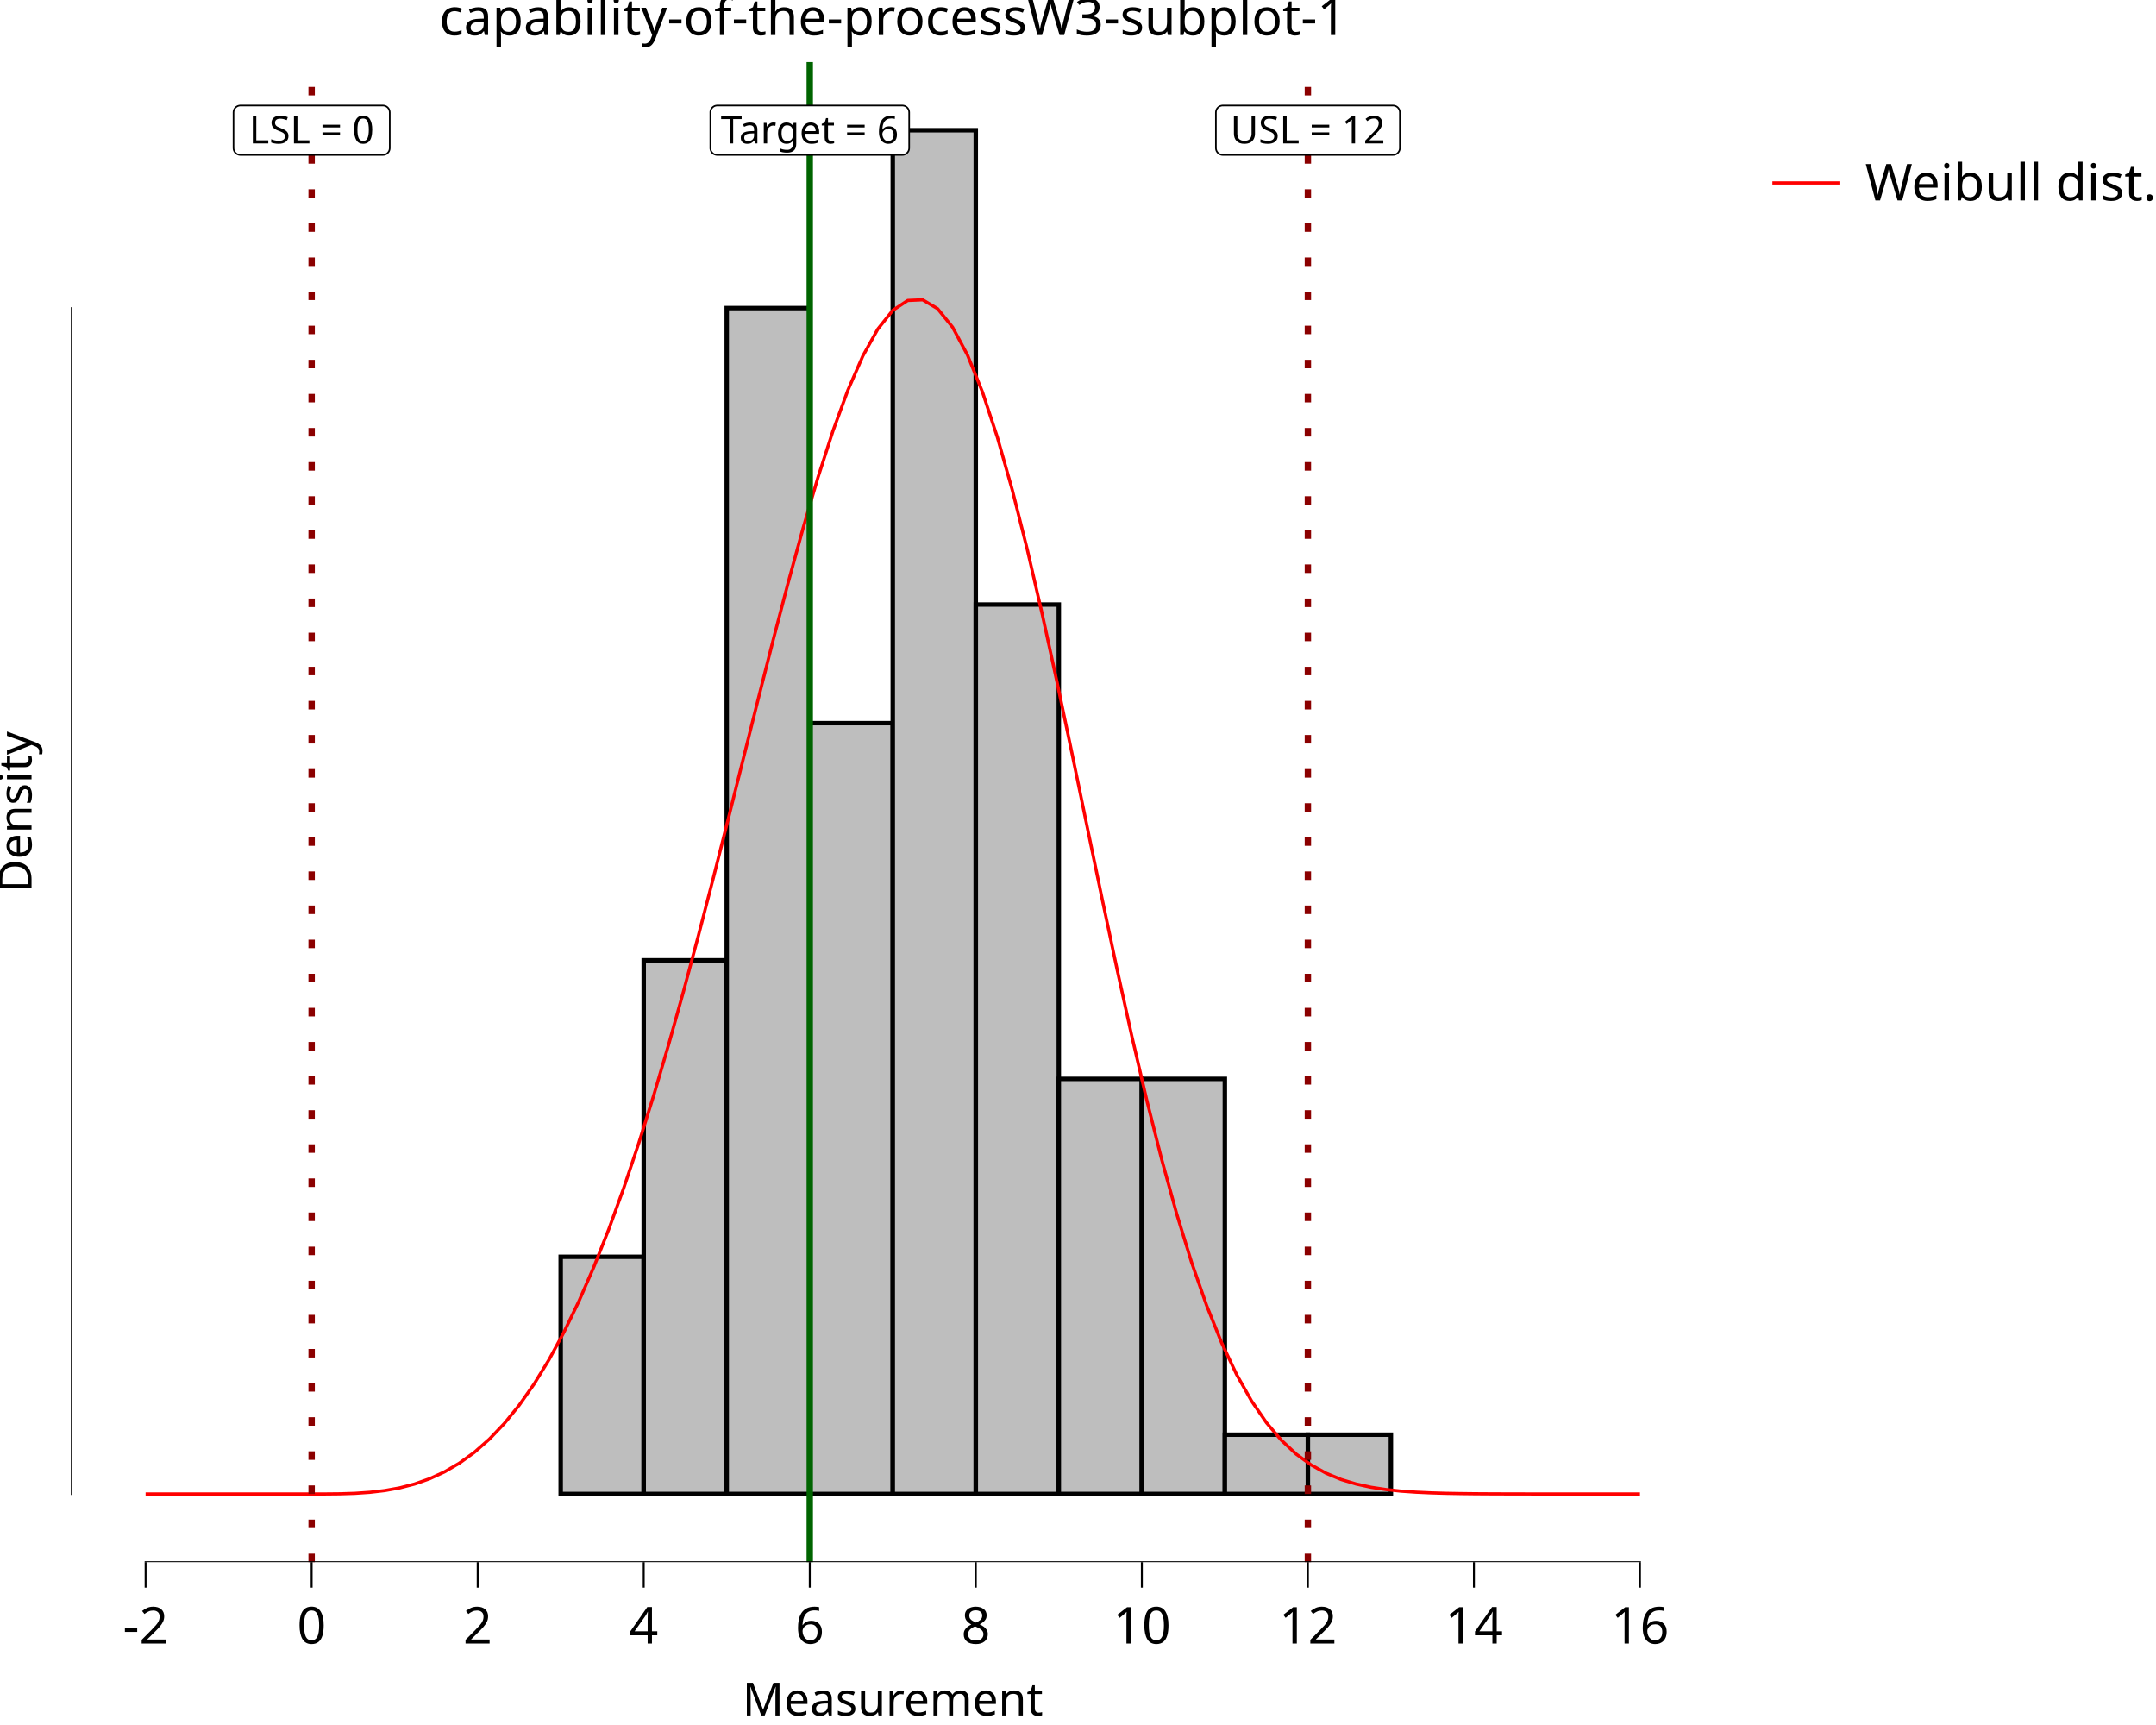
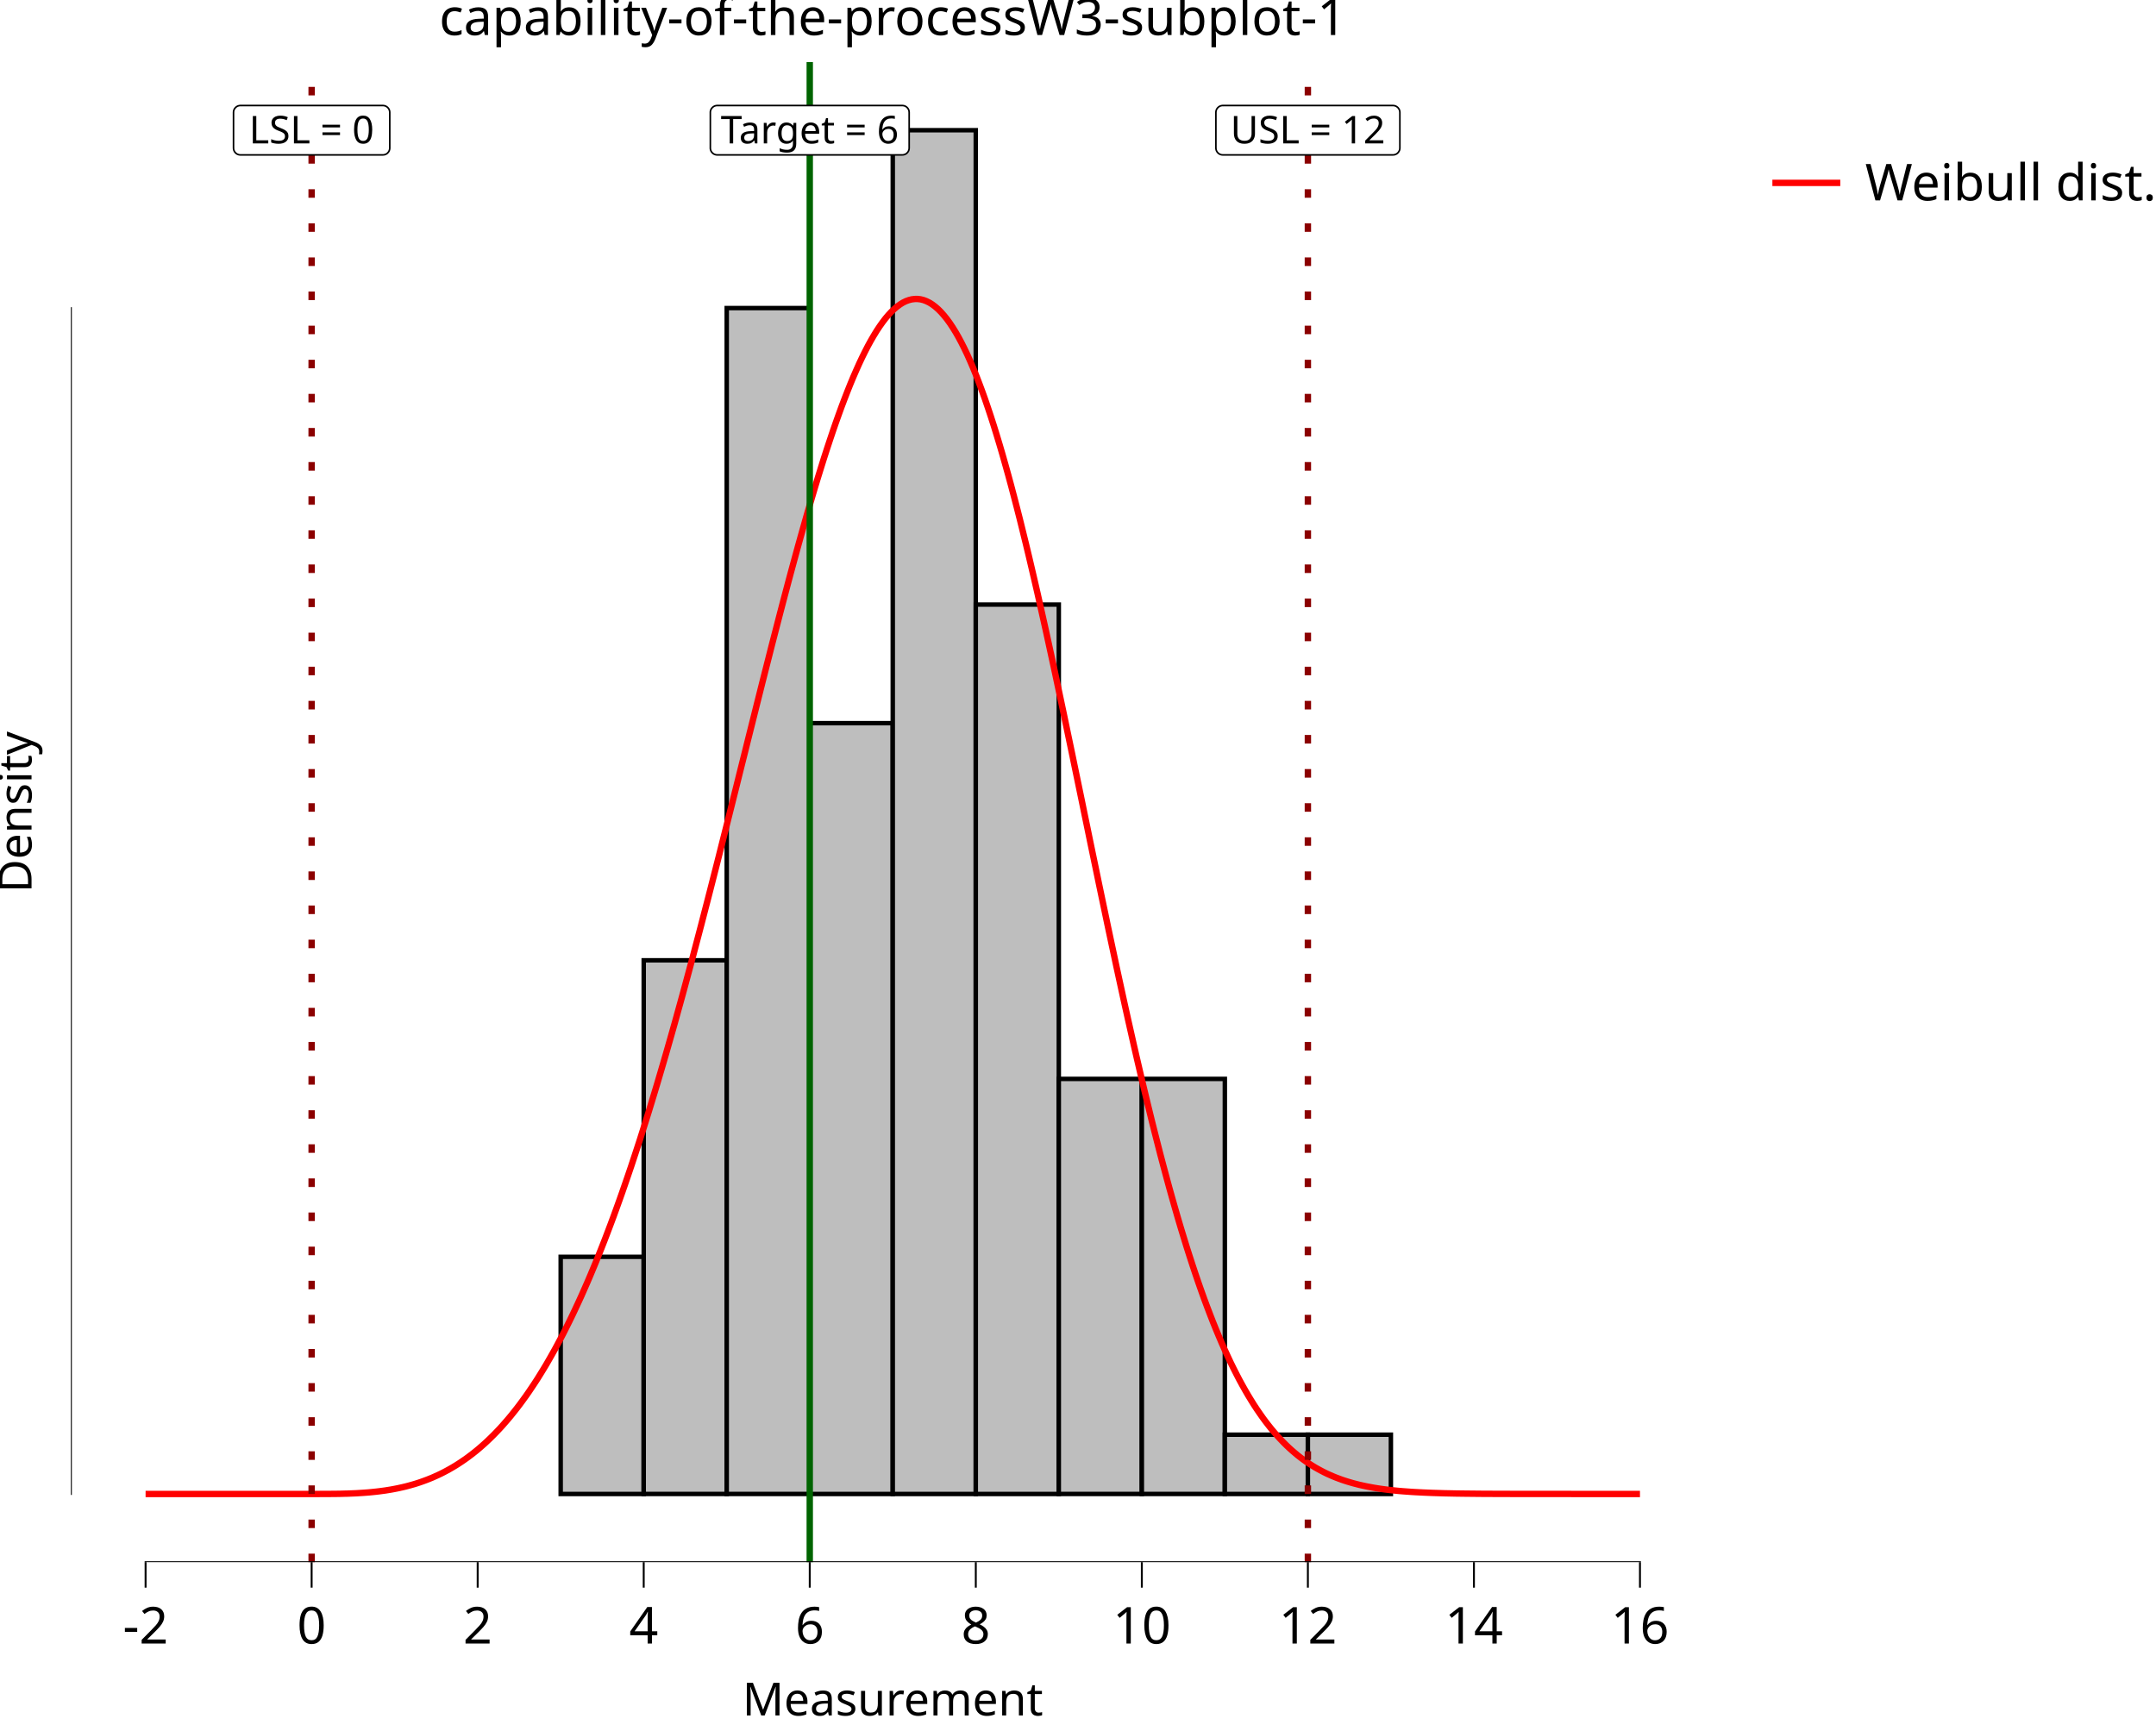
<svg xmlns="http://www.w3.org/2000/svg" class="svglite" data-engine-version="2.0" width="720.00pt" height="576.00pt" viewBox="0 0 720.00 576.00">
  <defs>
    <style type="text/css">
    .svglite line, .svglite polyline, .svglite polygon, .svglite path, .svglite rect, .svglite circle {
      fill: none;
      stroke: #000000;
      stroke-linecap: round;
      stroke-linejoin: round;
      stroke-miterlimit: 10.00;
    }
  </style>
  </defs>
  <rect width="100%" height="100%" style="stroke: none; fill: #FFFFFF;" />
  <defs>
    <clipPath id="cpMC4wMHw3MjAuMDB8MC4wMHw1NzYuMDA=">
      <rect x="0.00" y="0.00" width="720.00" height="576.00" />
    </clipPath>
  </defs>
  <g clip-path="url(#cpMC4wMHw3MjAuMDB8MC4wMHw1NzYuMDA=)">
    <rect x="0.00" y="0.00" width="720.00" height="576.00" style="stroke-width: 10.67; stroke: none;" />
  </g>
  <defs>
    <clipPath id="cpMjMuNjd8NTcyLjYyfDIwLjcxfDUyMS42Mw==">
      <rect x="23.67" y="20.71" width="548.95" height="500.92" />
    </clipPath>
  </defs>
  <g clip-path="url(#cpMjMuNjd8NTcyLjYyfDIwLjcxfDUyMS42Mw==)">
    <rect x="23.67" y="20.71" width="548.95" height="500.92" style="stroke-width: 10.67; stroke: none;" />
    <rect x="48.62" y="498.86" width="27.72" height="0.00" style="stroke-width: 1.49; stroke-linecap: butt; stroke-linejoin: miter; fill: #BEBEBE;" />
    <rect x="76.35" y="498.86" width="27.72" height="0.00" style="stroke-width: 1.49; stroke-linecap: butt; stroke-linejoin: miter; fill: #BEBEBE;" />
    <rect x="104.07" y="498.86" width="27.72" height="0.00" style="stroke-width: 1.49; stroke-linecap: butt; stroke-linejoin: miter; fill: #BEBEBE;" />
    <rect x="131.80" y="498.86" width="27.72" height="0.00" style="stroke-width: 1.49; stroke-linecap: butt; stroke-linejoin: miter; fill: #BEBEBE;" />
    <rect x="159.52" y="498.86" width="27.72" height="0.00" style="stroke-width: 1.49; stroke-linecap: butt; stroke-linejoin: miter; fill: #BEBEBE;" />
    <rect x="187.24" y="419.66" width="27.72" height="79.20" style="stroke-width: 1.49; stroke-linecap: butt; stroke-linejoin: miter; fill: #BEBEBE;" />
    <rect x="214.97" y="320.66" width="27.72" height="178.19" style="stroke-width: 1.49; stroke-linecap: butt; stroke-linejoin: miter; fill: #BEBEBE;" />
    <rect x="242.69" y="102.87" width="27.72" height="395.98" style="stroke-width: 1.49; stroke-linecap: butt; stroke-linejoin: miter; fill: #BEBEBE;" />
    <rect x="270.42" y="241.47" width="27.72" height="257.39" style="stroke-width: 1.49; stroke-linecap: butt; stroke-linejoin: miter; fill: #BEBEBE;" />
    <rect x="298.14" y="43.48" width="27.72" height="455.38" style="stroke-width: 1.49; stroke-linecap: butt; stroke-linejoin: miter; fill: #BEBEBE;" />
    <rect x="325.87" y="201.87" width="27.72" height="296.99" style="stroke-width: 1.49; stroke-linecap: butt; stroke-linejoin: miter; fill: #BEBEBE;" />
    <rect x="353.59" y="360.26" width="27.72" height="138.59" style="stroke-width: 1.49; stroke-linecap: butt; stroke-linejoin: miter; fill: #BEBEBE;" />
    <rect x="381.32" y="360.26" width="27.72" height="138.59" style="stroke-width: 1.49; stroke-linecap: butt; stroke-linejoin: miter; fill: #BEBEBE;" />
    <rect x="409.04" y="479.06" width="27.72" height="19.80" style="stroke-width: 1.49; stroke-linecap: butt; stroke-linejoin: miter; fill: #BEBEBE;" />
    <rect x="436.77" y="479.06" width="27.72" height="19.80" style="stroke-width: 1.49; stroke-linecap: butt; stroke-linejoin: miter; fill: #BEBEBE;" />
    <rect x="464.49" y="498.86" width="27.72" height="0.00" style="stroke-width: 1.49; stroke-linecap: butt; stroke-linejoin: miter; fill: #BEBEBE;" />
    <rect x="492.22" y="498.86" width="27.72" height="0.00" style="stroke-width: 1.49; stroke-linecap: butt; stroke-linejoin: miter; fill: #BEBEBE;" />
    <rect x="519.94" y="498.86" width="27.72" height="0.00" style="stroke-width: 1.49; stroke-linecap: butt; stroke-linejoin: miter; fill: #BEBEBE;" />
-     <polyline points="48.62,498.86 53.61,498.86 58.60,498.86 63.59,498.86 68.58,498.86 73.57,498.86 78.56,498.86 83.55,498.86 88.54,498.86 93.53,498.86 98.53,498.86 103.52,498.86 108.51,498.85 113.50,498.80 118.49,498.64 123.48,498.30 128.47,497.72 133.46,496.82 138.45,495.53 143.44,493.77 148.43,491.48 153.42,488.56 158.41,484.95 163.40,480.57 168.39,475.35 173.38,469.22 178.37,462.12 183.36,453.99 188.35,444.79 193.34,434.47 198.33,423.01 203.33,410.39 208.32,396.63 213.31,381.75 218.30,365.78 223.29,348.81 228.28,330.94 233.27,312.27 238.26,292.98 243.25,273.24 248.24,253.27 253.23,233.32 258.22,213.64 263.21,194.54 268.20,176.33 273.19,159.32 278.18,143.85 283.17,130.25 288.16,118.83 293.15,109.87 298.14,103.63 303.13,100.33 308.12,100.11 313.12,103.08 318.11,109.25 323.10,118.56 328.09,130.89 333.08,146.02 338.07,163.67 343.06,183.49 348.05,205.07 353.04,227.98 358.03,251.75 363.02,275.89 368.01,299.94 373.00,323.47 377.99,346.08 382.98,367.43 387.97,387.25 392.96,405.34 397.95,421.57 402.94,435.89 407.93,448.30 412.92,458.88 417.92,467.74 422.91,475.02 427.90,480.90 432.89,485.56 437.88,489.18 442.87,491.94 447.86,494.01 452.85,495.52 457.84,496.61 462.83,497.37 467.82,497.90 472.81,498.25 477.80,498.48 482.79,498.63 487.78,498.72 492.77,498.78 497.76,498.81 502.75,498.83 507.74,498.84 512.73,498.85 517.72,498.85 522.71,498.85 527.71,498.86 532.70,498.86 537.69,498.86 542.68,498.86 547.67,498.86 " style="stroke-width: 1.07; stroke: #FF0000; stroke-linecap: butt;" />
+     <polyline points="48.62,498.86 49.60,498.86 50.57,498.86 51.55,498.86 52.53,498.86 53.50,498.86 54.48,498.86 55.46,498.86 56.43,498.86 57.41,498.86 58.39,498.86 59.36,498.86 60.34,498.86 61.32,498.86 62.29,498.86 63.27,498.86 64.25,498.86 65.22,498.86 66.20,498.86 67.18,498.86 68.15,498.86 69.13,498.86 70.11,498.86 71.08,498.86 72.06,498.86 73.04,498.86 74.01,498.86 74.99,498.86 75.97,498.86 76.94,498.86 77.92,498.86 78.90,498.86 79.87,498.86 80.85,498.86 81.83,498.86 82.80,498.86 83.78,498.86 84.76,498.86 85.73,498.86 86.71,498.86 87.69,498.86 88.66,498.86 89.64,498.86 90.61,498.86 91.59,498.86 92.57,498.86 93.54,498.86 94.52,498.86 95.50,498.86 96.47,498.86 97.45,498.86 98.43,498.86 99.40,498.86 100.38,498.86 101.36,498.86 102.33,498.86 103.31,498.86 104.29,498.86 105.26,498.86 106.24,498.86 107.22,498.85 108.19,498.85 109.17,498.85 110.15,498.84 111.12,498.83 112.10,498.82 113.08,498.81 114.05,498.79 115.03,498.76 116.01,498.74 116.98,498.70 117.96,498.66 118.94,498.62 119.91,498.56 120.89,498.50 121.87,498.43 122.84,498.36 123.82,498.27 124.80,498.17 125.77,498.07 126.75,497.95 127.73,497.82 128.70,497.69 129.68,497.53 130.66,497.37 131.63,497.19 132.61,497.00 133.59,496.79 134.56,496.57 135.54,496.34 136.52,496.08 137.49,495.81 138.47,495.53 139.45,495.22 140.42,494.90 141.40,494.55 142.38,494.19 143.35,493.81 144.33,493.41 145.30,492.98 146.28,492.54 147.26,492.07 148.23,491.58 149.21,491.06 150.19,490.52 151.16,489.96 152.14,489.37 153.12,488.75 154.09,488.11 155.07,487.44 156.05,486.75 157.02,486.02 158.00,485.27 158.98,484.49 159.95,483.68 160.93,482.83 161.91,481.96 162.88,481.06 163.86,480.12 164.84,479.15 165.81,478.15 166.79,477.12 167.77,476.05 168.74,474.94 169.72,473.81 170.70,472.63 171.67,471.42 172.65,470.18 173.63,468.89 174.60,467.57 175.58,466.22 176.56,464.82 177.53,463.38 178.51,461.91 179.49,460.40 180.46,458.84 181.44,457.25 182.42,455.62 183.39,453.94 184.37,452.22 185.35,450.47 186.32,448.67 187.30,446.82 188.28,444.94 189.25,443.01 190.23,441.04 191.21,439.03 192.18,436.97 193.16,434.87 194.14,432.73 195.11,430.54 196.09,428.31 197.07,426.03 198.04,423.71 199.02,421.35 199.99,418.94 200.97,416.49 201.95,413.99 202.92,411.45 203.90,408.86 204.88,406.23 205.85,403.56 206.83,400.84 207.81,398.08 208.78,395.28 209.76,392.43 210.74,389.55 211.71,386.61 212.69,383.64 213.67,380.63 214.64,377.57 215.62,374.47 216.60,371.34 217.57,368.16 218.55,364.94 219.53,361.69 220.50,358.40 221.48,355.07 222.46,351.70 223.43,348.30 224.41,344.87 225.39,341.40 226.36,337.89 227.34,334.36 228.32,330.79 229.29,327.20 230.27,323.57 231.25,319.92 232.22,316.24 233.20,312.53 234.18,308.80 235.15,305.05 236.13,301.28 237.11,297.48 238.08,293.67 239.06,289.84 240.04,285.99 241.01,282.13 241.99,278.26 242.97,274.37 243.94,270.48 244.92,266.58 245.90,262.67 246.87,258.76 247.85,254.84 248.83,250.93 249.80,247.01 250.78,243.10 251.76,239.20 252.73,235.30 253.71,231.41 254.68,227.54 255.66,223.68 256.64,219.83 257.61,216.00 258.59,212.20 259.57,208.41 260.54,204.66 261.52,200.92 262.50,197.22 263.47,193.55 264.45,189.92 265.43,186.32 266.40,182.76 267.38,179.25 268.36,175.77 269.33,172.35 270.31,168.97 271.29,165.65 272.26,162.38 273.24,159.16 274.22,156.01 275.19,152.91 276.17,149.88 277.15,146.92 278.12,144.03 279.10,141.20 280.08,138.45 281.05,135.78 282.03,133.19 283.01,130.67 283.98,128.24 284.96,125.89 285.94,123.64 286.91,121.47 287.89,119.39 288.87,117.41 289.84,115.52 290.82,113.73 291.80,112.05 292.77,110.46 293.75,108.98 294.73,107.60 295.70,106.33 296.68,105.17 297.66,104.12 298.63,103.18 299.61,102.35 300.59,101.64 301.56,101.04 302.54,100.56 303.52,100.20 304.49,99.96 305.47,99.84 306.45,99.83 307.42,99.95 308.40,100.19 309.37,100.56 310.35,101.04 311.33,101.65 312.30,102.38 313.28,103.23 314.26,104.21 315.23,105.31 316.21,106.53 317.19,107.87 318.16,109.34 319.14,110.92 320.12,112.63 321.09,114.45 322.07,116.40 323.05,118.45 324.02,120.63 325.00,122.92 325.98,125.32 326.95,127.84 327.93,130.46 328.91,133.19 329.88,136.03 330.86,138.97 331.84,142.01 332.81,145.15 333.79,148.39 334.77,151.73 335.74,155.16 336.72,158.67 337.70,162.28 338.67,165.96 339.65,169.73 340.63,173.58 341.60,177.51 342.58,181.50 343.56,185.57 344.53,189.70 345.51,193.90 346.49,198.15 347.46,202.46 348.44,206.83 349.42,211.24 350.39,215.70 351.37,220.20 352.35,224.74 353.32,229.31 354.30,233.92 355.28,238.55 356.25,243.21 357.23,247.89 358.21,252.59 359.18,257.30 360.16,262.03 361.14,266.75 362.11,271.49 363.09,276.22 364.06,280.95 365.04,285.67 366.02,290.38 366.99,295.07 367.97,299.75 368.95,304.41 369.92,309.05 370.90,313.66 371.88,318.24 372.85,322.79 373.83,327.30 374.81,331.78 375.78,336.21 376.76,340.61 377.74,344.95 378.71,349.25 379.69,353.50 380.67,357.70 381.64,361.84 382.62,365.93 383.60,369.96 384.57,373.93 385.55,377.83 386.53,381.68 387.50,385.46 388.48,389.17 389.46,392.82 390.43,396.40 391.41,399.90 392.39,403.34 393.36,406.71 394.34,410.01 395.32,413.23 396.29,416.38 397.27,419.46 398.25,422.46 399.22,425.39 400.20,428.25 401.18,431.04 402.15,433.75 403.13,436.38 404.11,438.95 405.08,441.44 406.06,443.86 407.04,446.20 408.01,448.48 408.99,450.69 409.97,452.82 410.94,454.89 411.92,456.89 412.90,458.82 413.87,460.69 414.85,462.49 415.83,464.23 416.80,465.90 417.78,467.51 418.75,469.07 419.73,470.56 420.71,471.99 421.68,473.37 422.66,474.70 423.64,475.96 424.61,477.18 425.59,478.34 426.57,479.46 427.54,480.52 428.52,481.54 429.50,482.52 430.47,483.44 431.45,484.33 432.43,485.17 433.40,485.98 434.38,486.74 435.36,487.47 436.33,488.16 437.31,488.81 438.29,489.44 439.26,490.03 440.24,490.58 441.22,491.11 442.19,491.61 443.17,492.09 444.15,492.53 445.12,492.95 446.10,493.35 447.08,493.72 448.05,494.08 449.03,494.41 450.01,494.72 450.98,495.01 451.96,495.29 452.94,495.54 453.91,495.79 454.89,496.01 455.87,496.22 456.84,496.42 457.82,496.60 458.80,496.78 459.77,496.94 460.75,497.09 461.73,497.23 462.70,497.36 463.68,497.48 464.66,497.59 465.63,497.69 466.61,497.79 467.59,497.88 468.56,497.96 469.54,498.03 470.52,498.10 471.49,498.17 472.47,498.23 473.44,498.28 474.42,498.33 475.40,498.38 476.37,498.42 477.35,498.46 478.33,498.50 479.30,498.53 480.28,498.56 481.26,498.59 482.23,498.62 483.21,498.64 484.19,498.66 485.16,498.68 486.14,498.70 487.12,498.71 488.09,498.73 489.07,498.74 490.05,498.75 491.02,498.76 492.00,498.77 492.98,498.78 493.95,498.79 494.93,498.80 495.91,498.80 496.88,498.81 497.86,498.81 498.84,498.82 499.81,498.82 500.79,498.83 501.77,498.83 502.74,498.83 503.72,498.83 504.70,498.84 505.67,498.84 506.65,498.84 507.63,498.84 508.60,498.84 509.58,498.85 510.56,498.85 511.53,498.85 512.51,498.85 513.49,498.85 514.46,498.85 515.44,498.85 516.42,498.85 517.39,498.85 518.37,498.85 519.35,498.85 520.32,498.85 521.30,498.85 522.28,498.85 523.25,498.85 524.23,498.85 525.21,498.86 526.18,498.86 527.16,498.86 528.14,498.86 529.11,498.86 530.09,498.86 531.06,498.86 532.04,498.86 533.02,498.86 533.99,498.86 534.97,498.86 535.95,498.86 536.92,498.86 537.90,498.86 538.88,498.86 539.85,498.86 540.83,498.86 541.81,498.86 542.78,498.86 543.76,498.86 544.74,498.86 545.71,498.86 546.69,498.86 547.67,498.86 " style="stroke-width: 2.13; stroke: #FF0000; stroke-linecap: butt;" />
    <line x1="270.42" y1="521.63" x2="270.42" y2="20.71" style="stroke-width: 2.13; stroke: #006400; stroke-linecap: butt;" />
    <line x1="104.07" y1="521.63" x2="104.07" y2="20.71" style="stroke-width: 2.13; stroke: #8B0000; stroke-dasharray: 2.85,8.54; stroke-linecap: butt;" />
    <line x1="436.77" y1="521.63" x2="436.77" y2="20.71" style="stroke-width: 2.13; stroke: #8B0000; stroke-dasharray: 2.85,8.54; stroke-linecap: butt;" />
    <polygon points="239.52,51.72 301.32,51.72 301.22,51.72 301.59,51.71 301.96,51.63 302.31,51.50 302.63,51.32 302.91,51.08 303.16,50.80 303.36,50.49 303.50,50.15 303.59,49.79 303.62,49.42 303.62,49.42 303.62,37.53 303.62,37.53 303.59,37.17 303.50,36.80 303.36,36.46 303.16,36.15 302.91,35.87 302.63,35.64 302.31,35.45 301.96,35.32 301.59,35.25 301.32,35.23 239.52,35.23 239.80,35.25 239.43,35.23 239.06,35.28 238.70,35.38 238.37,35.54 238.06,35.75 237.80,36.01 237.57,36.30 237.40,36.63 237.28,36.98 237.22,37.35 237.22,37.53 237.22,49.42 237.22,49.23 237.22,49.60 237.28,49.97 237.40,50.32 237.57,50.65 237.80,50.95 238.06,51.20 238.37,51.42 238.70,51.57 239.06,51.68 239.43,51.72 " style="stroke-width: 0.53; fill: #FFFFFF;" />
    <text x="270.42" y="47.88" text-anchor="middle" style="font-size: 12.80px; font-family: sans;" textLength="58.72px" lengthAdjust="spacingAndGlyphs">Target = 6</text>
    <polygon points="80.28,51.72 127.86,51.72 127.77,51.72 128.14,51.71 128.50,51.63 128.85,51.50 129.17,51.32 129.45,51.08 129.70,50.80 129.90,50.49 130.04,50.15 130.13,49.79 130.16,49.42 130.16,49.42 130.16,37.53 130.16,37.53 130.13,37.17 130.04,36.80 129.90,36.46 129.70,36.15 129.45,35.87 129.17,35.64 128.85,35.45 128.50,35.32 128.14,35.25 127.86,35.23 80.28,35.23 80.56,35.25 80.19,35.23 79.82,35.28 79.46,35.38 79.13,35.54 78.82,35.75 78.56,36.01 78.33,36.30 78.16,36.63 78.04,36.98 77.99,37.35 77.98,37.53 77.98,49.42 77.99,49.23 77.99,49.60 78.04,49.97 78.16,50.32 78.33,50.65 78.56,50.95 78.82,51.20 79.13,51.42 79.46,51.57 79.82,51.68 80.19,51.72 " style="stroke-width: 0.53; fill: #FFFFFF;" />
    <text x="104.07" y="47.88" text-anchor="middle" style="font-size: 12.80px; font-family: sans;" textLength="44.50px" lengthAdjust="spacingAndGlyphs">LSL = 0</text>
    <polygon points="408.36,51.72 465.18,51.72 465.09,51.72 465.46,51.71 465.82,51.63 466.17,51.50 466.49,51.32 466.78,51.08 467.02,50.80 467.22,50.49 467.37,50.15 467.46,49.79 467.49,49.42 467.49,49.42 467.49,37.53 467.49,37.53 467.46,37.17 467.37,36.80 467.22,36.46 467.02,36.15 466.78,35.87 466.49,35.64 466.17,35.45 465.82,35.32 465.46,35.25 465.18,35.23 408.36,35.23 408.63,35.25 408.26,35.23 407.89,35.28 407.54,35.38 407.20,35.54 406.90,35.75 406.63,36.01 406.41,36.30 406.23,36.63 406.12,36.98 406.06,37.35 406.05,37.53 406.05,49.42 406.06,49.23 406.06,49.60 406.12,49.97 406.23,50.32 406.41,50.65 406.63,50.95 406.90,51.20 407.20,51.42 407.54,51.57 407.89,51.68 408.26,51.72 " style="stroke-width: 0.53; fill: #FFFFFF;" />
    <text x="436.77" y="47.88" text-anchor="middle" style="font-size: 12.80px; font-family: sans;" textLength="53.75px" lengthAdjust="spacingAndGlyphs">USL = 12</text>
    <line x1="48.30" y1="521.63" x2="547.99" y2="521.63" style="stroke-width: 0.64; stroke-linecap: butt;" />
    <line x1="23.67" y1="499.18" x2="23.67" y2="102.56" style="stroke-width: 0.64; stroke-linecap: butt;" />
    <rect x="23.67" y="20.71" width="548.95" height="500.92" style="stroke-width: 0.00; stroke: none;" />
  </g>
  <g clip-path="url(#cpMC4wMHw3MjAuMDB8MC4wMHw1NzYuMDA=)">
    <polyline points="23.67,521.63 23.67,20.71 " style="stroke-width: 0.00; stroke: none; stroke-linecap: butt;" />
    <polyline points="23.67,521.63 572.62,521.63 " style="stroke-width: 0.00; stroke: none; stroke-linecap: butt;" />
    <polyline points="48.62,530.13 48.62,521.63 " style="stroke-width: 0.64; stroke-linecap: butt;" />
    <polyline points="104.07,530.13 104.07,521.63 " style="stroke-width: 0.64; stroke-linecap: butt;" />
    <polyline points="159.52,530.13 159.52,521.63 " style="stroke-width: 0.64; stroke-linecap: butt;" />
    <polyline points="214.97,530.13 214.97,521.63 " style="stroke-width: 0.64; stroke-linecap: butt;" />
    <polyline points="270.42,530.13 270.42,521.63 " style="stroke-width: 0.64; stroke-linecap: butt;" />
    <polyline points="325.87,530.13 325.87,521.63 " style="stroke-width: 0.64; stroke-linecap: butt;" />
    <polyline points="381.32,530.13 381.32,521.63 " style="stroke-width: 0.64; stroke-linecap: butt;" />
    <polyline points="436.77,530.13 436.77,521.63 " style="stroke-width: 0.64; stroke-linecap: butt;" />
    <polyline points="492.22,530.13 492.22,521.63 " style="stroke-width: 0.64; stroke-linecap: butt;" />
    <polyline points="547.67,530.13 547.67,521.63 " style="stroke-width: 0.64; stroke-linecap: butt;" />
    <text x="48.62" y="548.80" text-anchor="middle" style="font-size: 17.00px; font-family: sans;" textLength="15.12px" lengthAdjust="spacingAndGlyphs">-2</text>
    <text x="104.07" y="548.80" text-anchor="middle" style="font-size: 17.00px; font-family: sans;" textLength="9.46px" lengthAdjust="spacingAndGlyphs">0</text>
    <text x="159.52" y="548.80" text-anchor="middle" style="font-size: 17.00px; font-family: sans;" textLength="9.46px" lengthAdjust="spacingAndGlyphs">2</text>
    <text x="214.97" y="548.80" text-anchor="middle" style="font-size: 17.00px; font-family: sans;" textLength="9.46px" lengthAdjust="spacingAndGlyphs">4</text>
    <text x="270.42" y="548.80" text-anchor="middle" style="font-size: 17.00px; font-family: sans;" textLength="9.46px" lengthAdjust="spacingAndGlyphs">6</text>
    <text x="325.87" y="548.80" text-anchor="middle" style="font-size: 17.00px; font-family: sans;" textLength="9.46px" lengthAdjust="spacingAndGlyphs">8</text>
    <text x="381.32" y="548.80" text-anchor="middle" style="font-size: 17.00px; font-family: sans;" textLength="18.91px" lengthAdjust="spacingAndGlyphs">10</text>
    <text x="436.77" y="548.80" text-anchor="middle" style="font-size: 17.00px; font-family: sans;" textLength="18.91px" lengthAdjust="spacingAndGlyphs">12</text>
    <text x="492.22" y="548.80" text-anchor="middle" style="font-size: 17.00px; font-family: sans;" textLength="18.91px" lengthAdjust="spacingAndGlyphs">14</text>
    <text x="547.67" y="548.80" text-anchor="middle" style="font-size: 17.00px; font-family: sans;" textLength="18.91px" lengthAdjust="spacingAndGlyphs">16</text>
    <text x="298.14" y="572.82" text-anchor="middle" style="font-size: 15.30px; font-family: sans;" textLength="93.56px" lengthAdjust="spacingAndGlyphs">Measurement</text>
    <text transform="translate(10.53,271.17) rotate(-90)" text-anchor="middle" style="font-size: 15.30px; font-family: sans;" textLength="51.03px" lengthAdjust="spacingAndGlyphs">Density</text>
    <rect x="583.58" y="20.71" width="136.42" height="60.01" style="stroke-width: 0.75; stroke: none;" />
    <rect x="583.58" y="20.71" width="136.42" height="60.01" style="stroke-width: 10.67; stroke: none;" />
    <rect x="589.06" y="46.90" width="28.35" height="28.35" style="stroke-width: 10.67; stroke: none;" />
-     <line x1="591.89" y1="61.07" x2="614.57" y2="61.07" style="stroke-width: 1.07; stroke: #FF0000; stroke-linecap: butt;" />
+     <line x1="591.89" y1="61.07" x2="614.57" y2="61.07" style="stroke-width: 2.13; stroke: #FF0000; stroke-linecap: butt;" />
    <text x="622.88" y="66.92" style="font-size: 17.00px; font-family: sans;" textLength="91.64px" lengthAdjust="spacingAndGlyphs">Weibull dist.</text>
    <text x="298.14" y="11.70" text-anchor="middle" style="font-size: 17.00px; font-family: sans;" textLength="286.32px" lengthAdjust="spacingAndGlyphs">capability-of-the-processW3-subplot-1</text>
  </g>
</svg>
